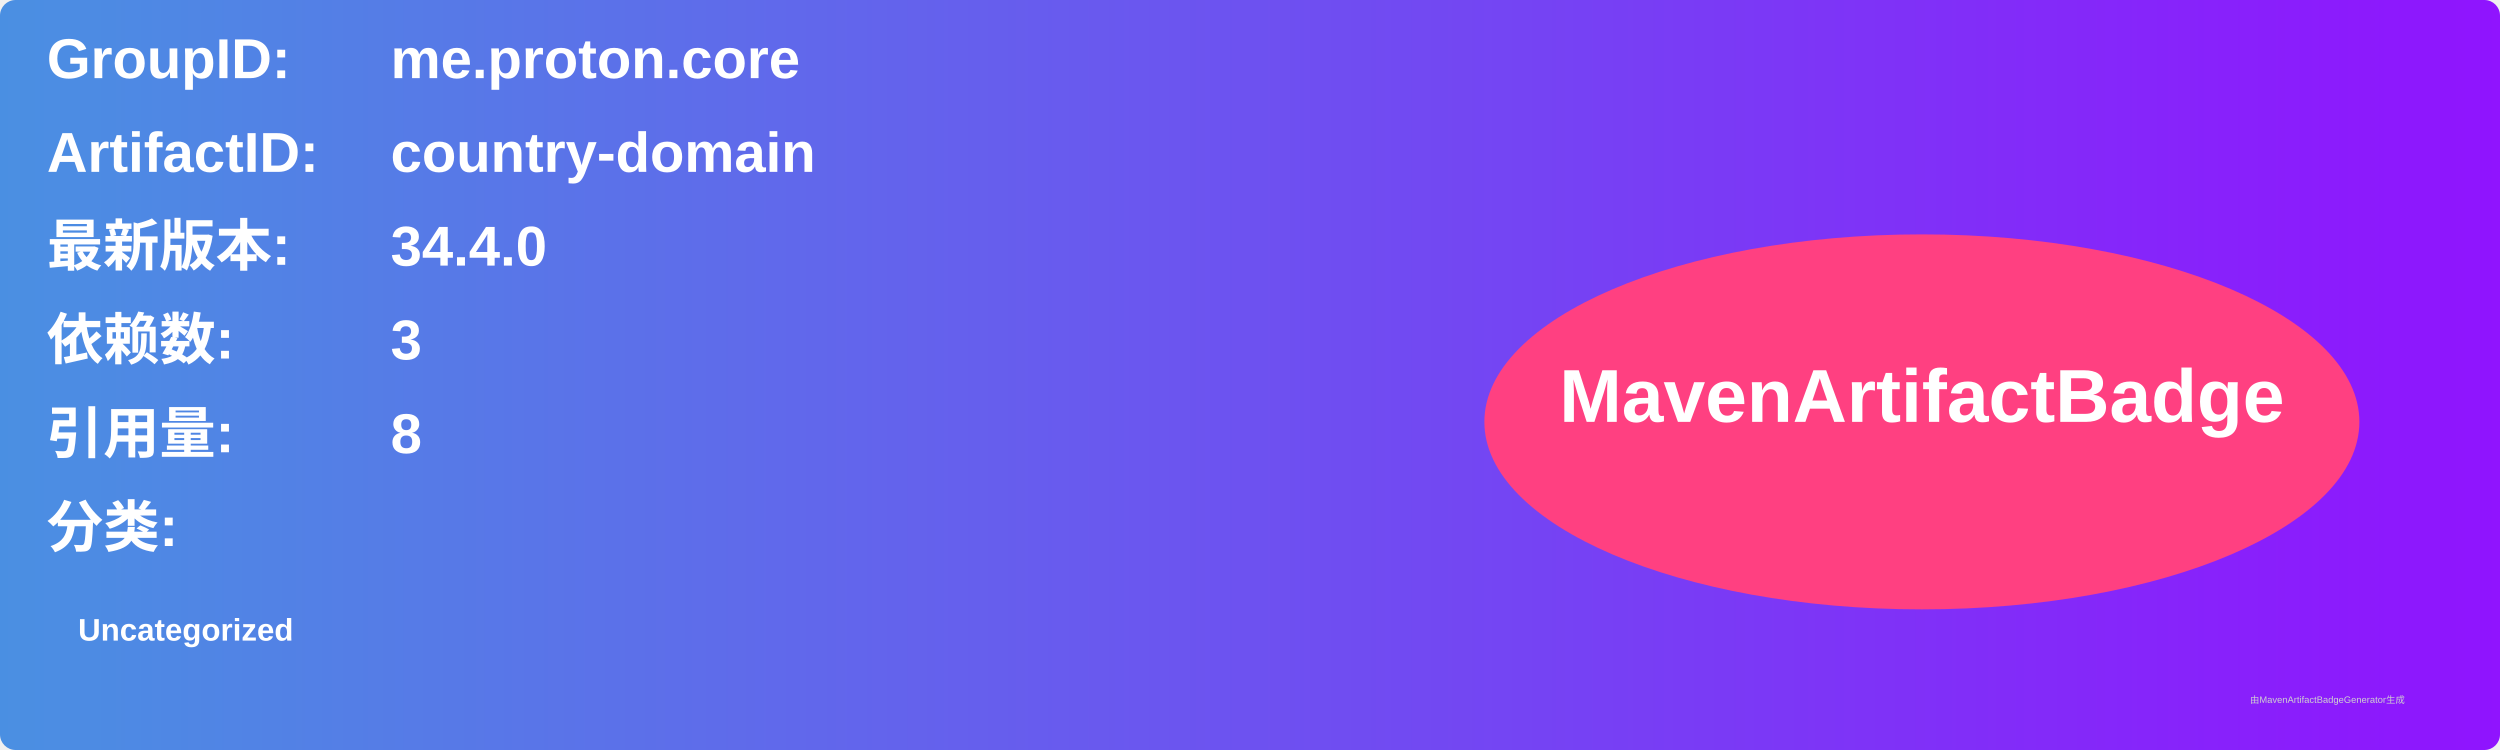
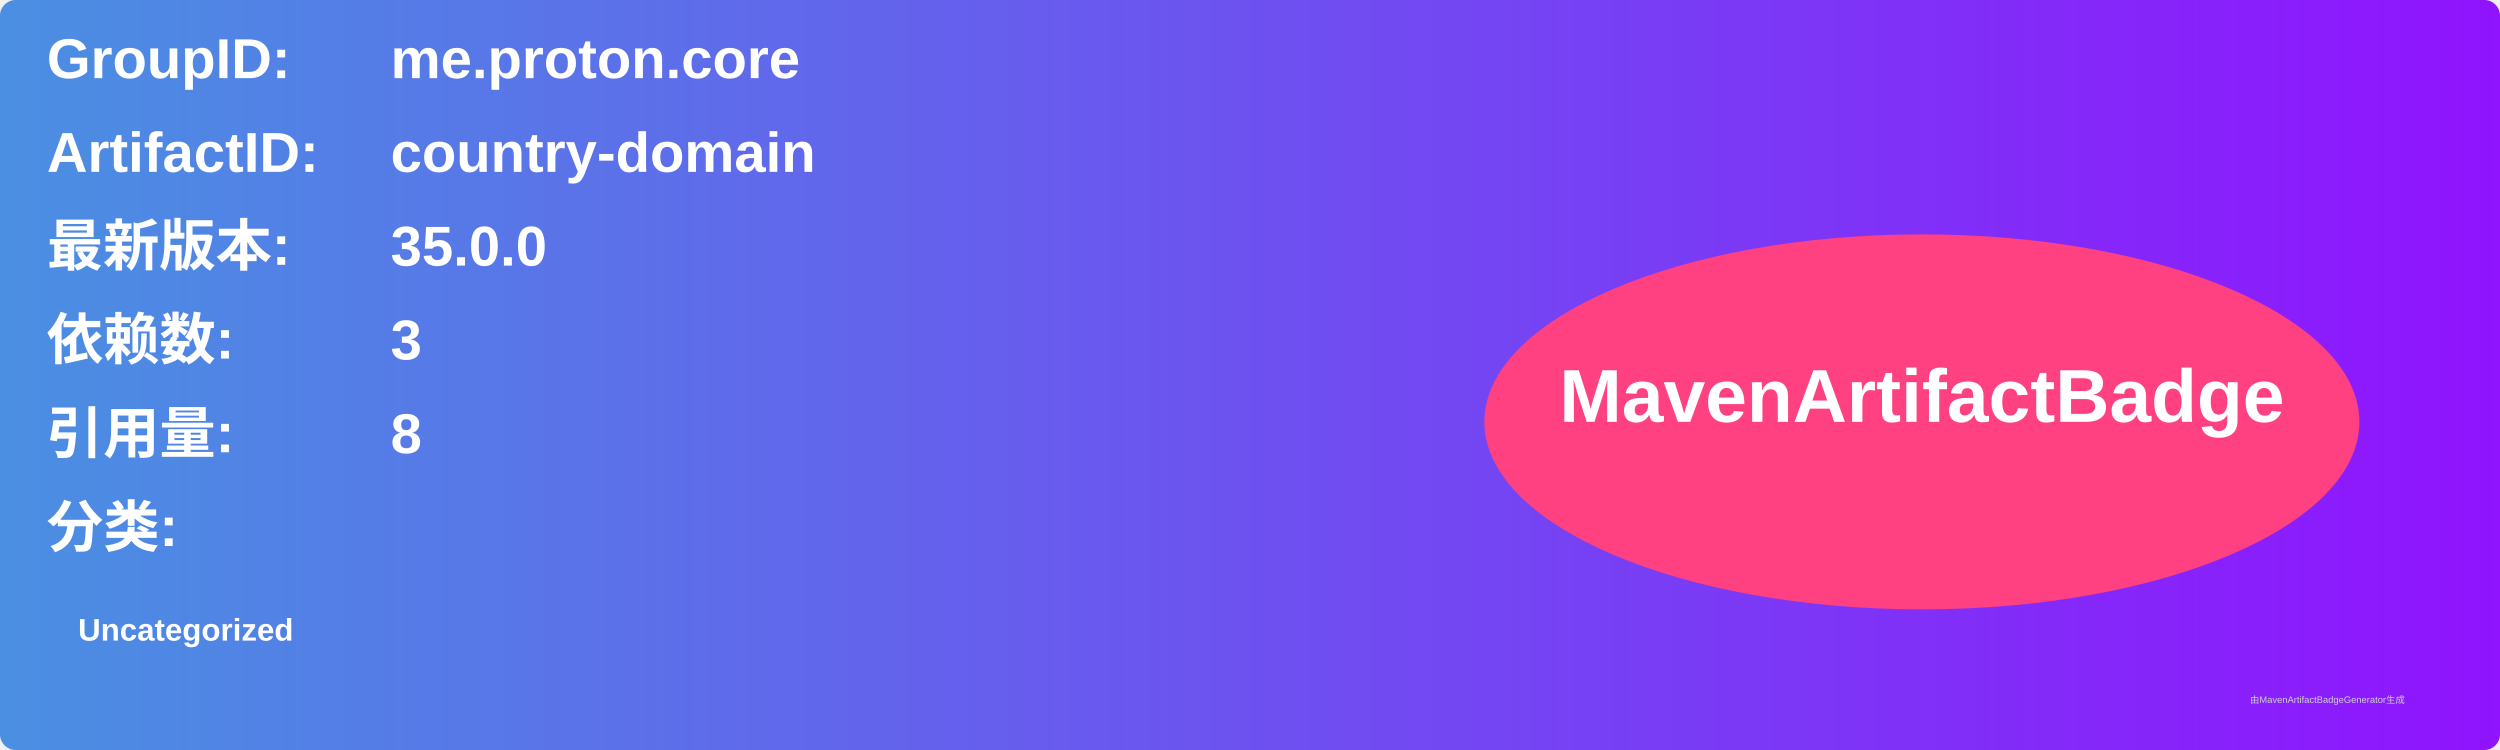
<svg xmlns="http://www.w3.org/2000/svg" width="800" height="240" viewBox="0 0 800 240">
  <linearGradient id="grad" x1="0%" y1="0%" x2="100%" y2="0%">
    <stop offset="0%" stop-color="#4a90e2" />
    <stop offset="100%" stop-color="#9013fe" />
  </linearGradient>
  <rect width="100%" height="100%" rx="5" ry="5" fill="url(#grad)" />
  <g transform="translate(15, 15)">
    <text x="0" y="10" font-family="Arial" font-size="18" fill="white" font-weight="bold" width="260">GroupID:</text>
    <text x="110" y="10" font-family="Arial" font-size="18" fill="white" font-weight="bold" width="460">me.proton.core</text>
    <text x="0" y="40" font-family="Arial" font-size="18" fill="white" font-weight="bold" width="260">ArtifactID:</text>
    <text x="110" y="40" font-family="Arial" font-size="18" fill="white" font-weight="bold" width="460">country-domain</text>
    <text x="0" y="70" font-family="Arial" font-size="18" fill="white" font-weight="bold">最新版本:</text>
    <text x="110" y="70" font-family="Arial" font-size="18" fill="white" font-weight="bold">
-       <tspan font-weight="bold">34.4.0</tspan>
+       <tspan font-weight="bold">35.0.0</tspan>
    </text>
    <text x="0" y="100" font-family="Arial" font-size="18" fill="white" font-weight="bold">依赖数: </text>
    <text x="110" y="100" font-family="Arial" font-size="18" fill="white">
      <tspan font-weight="bold">3</tspan>
    </text>
    <text x="0" y="130" font-family="Arial" font-size="18" fill="white" font-weight="bold">引用量: </text>
    <text x="110" y="130" font-family="Arial" font-size="18" fill="white">
      <tspan font-weight="bold">8</tspan>
    </text>
    <text x="0" y="160" font-family="Arial" font-size="18" fill="white" font-weight="bold">分类:</text>
    <text x="10" y="190" font-family="Arial" font-size="10" fill="white">
      <tspan font-weight="bold">Uncategorized</tspan>
    </text>
    <ellipse cx="600" cy="120" rx="140" ry="60" fill="#ff4081" />
    <text x="600" y="120" text-anchor="middle" font-family="Arial" font-size="24" fill="white" font-weight="bold">MavenArtifactBadge</text>
  </g>
  <text x="720" y="225" font-family="Arial" font-size="3" fill="#d0d0d0">由MavenArtifactBadgeGenerator生成</text>
</svg>
